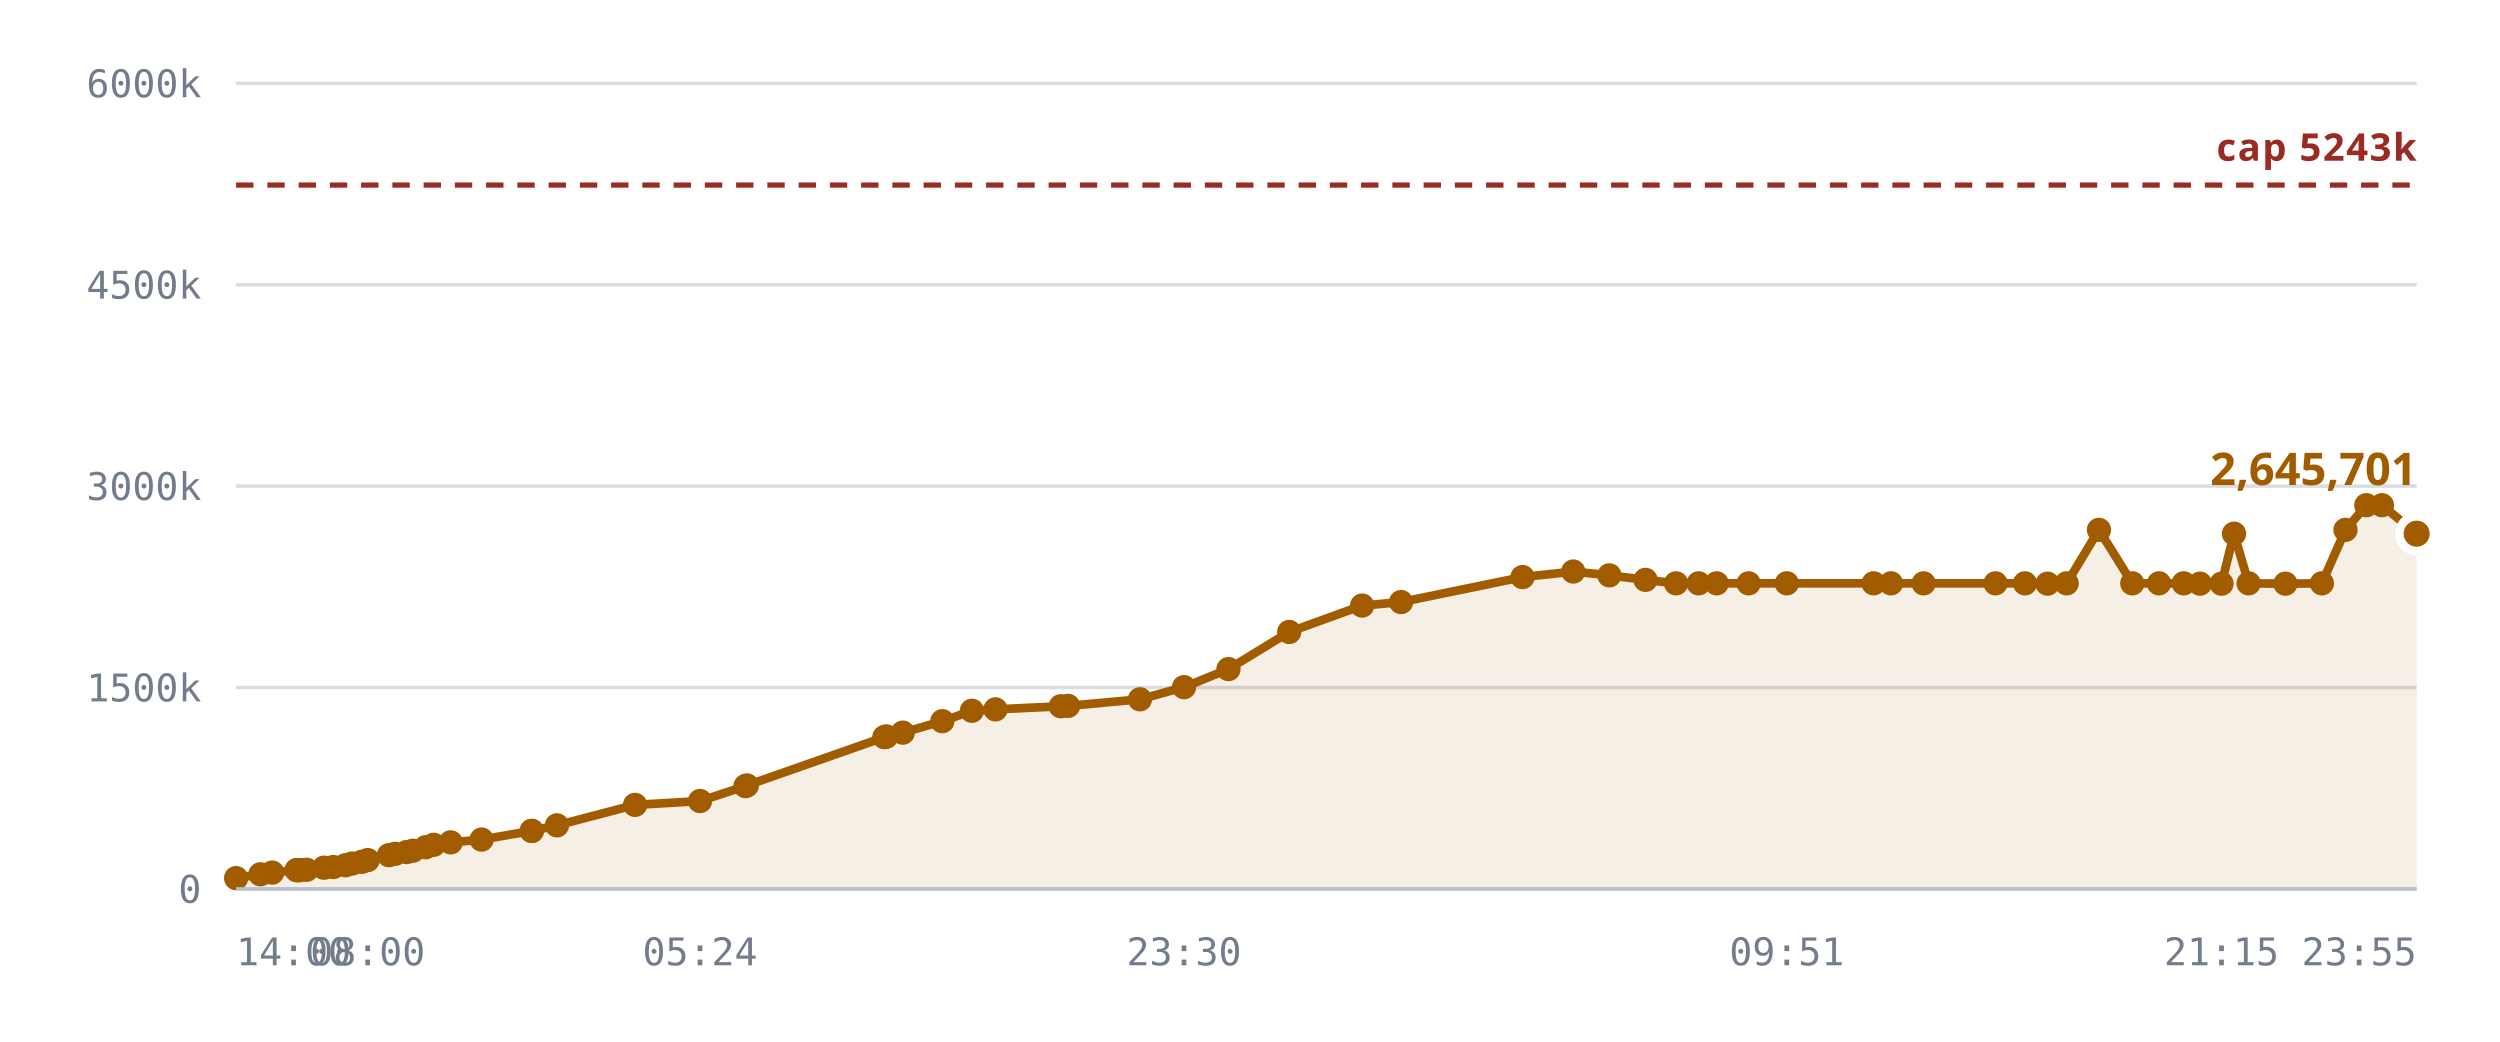
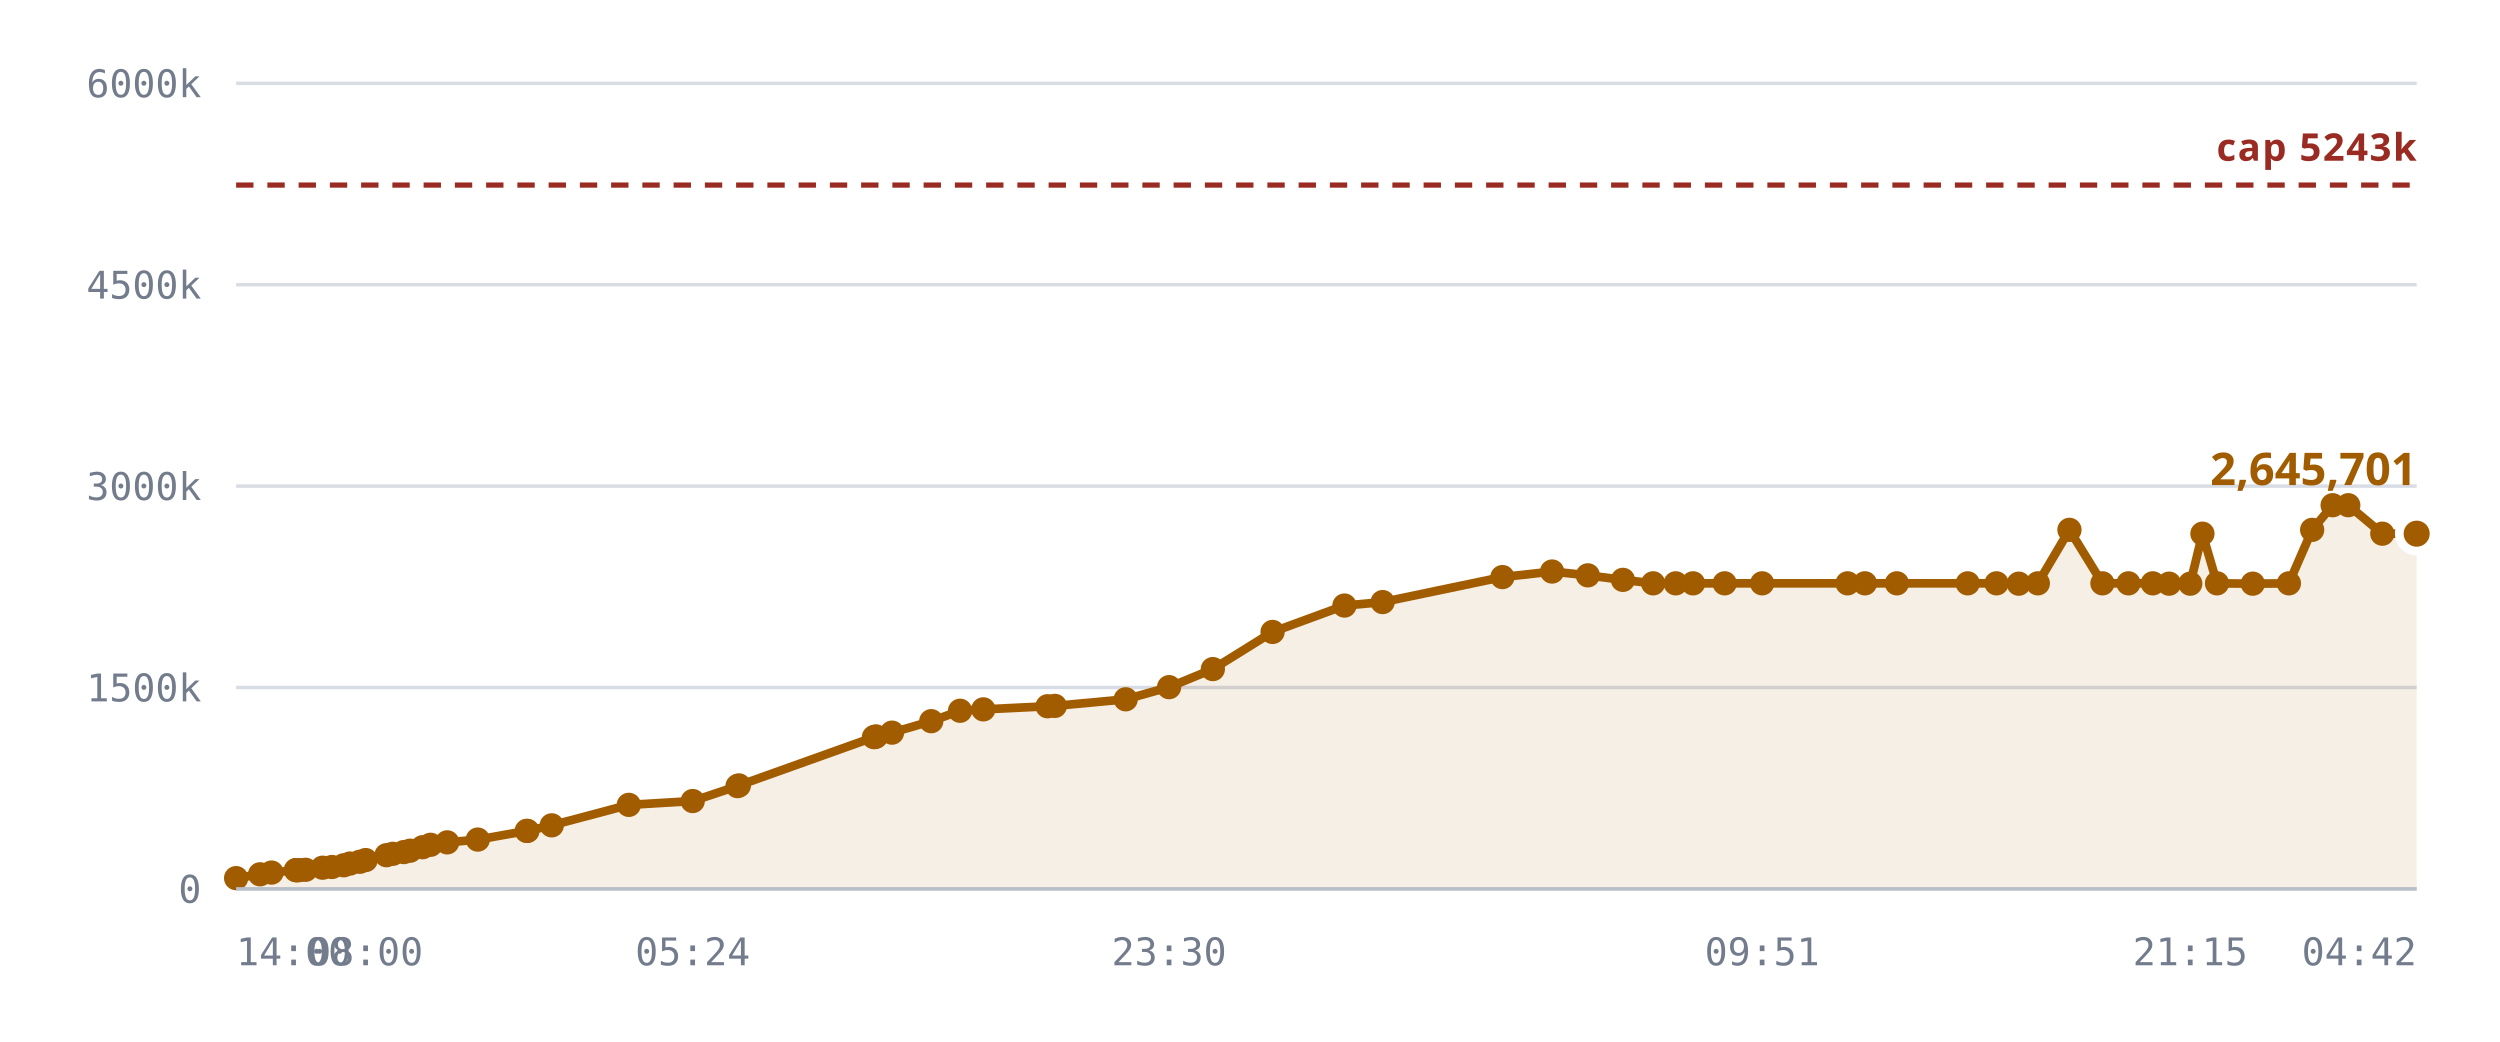
<svg xmlns="http://www.w3.org/2000/svg" viewBox="0 0 720 300" role="img" aria-label="Notes stored against the 327,680 cap">
  <style>
    .grid      { stroke: var(--chart-grid, #d8dce4); stroke-width: 1; }
    .cap       { stroke: var(--chart-cap, #9a2b22); stroke-width: 1.5; stroke-dasharray: 5 4; }
    .cap-label { fill: var(--chart-cap, #9a2b22); font: 600 11px Archivo, system-ui, sans-serif; letter-spacing: .04em; }
    .tick      { fill: var(--chart-muted, #737c8c); font: 500 11px "IBM Plex Mono", ui-monospace, monospace; }
    .tick-y    { text-anchor: end; }
    .tick-x    { text-anchor: middle; }
    .series    { fill: none; stroke: var(--chart-line, #a25c00); stroke-width: 2.5; stroke-linejoin: round; stroke-linecap: round; }
    .fill      { fill: var(--chart-fill, rgba(162,92,0,.10)); stroke: none; }
    .dot       { fill: var(--chart-line, #a25c00); }
    .dot-last  { stroke: var(--chart-bg, #fff); stroke-width: 2.5; }
    .end-label { fill: var(--chart-line, #a25c00); font: 700 13px Archivo, system-ui, sans-serif; }
    .axis      { stroke: var(--chart-axis, #b9bfca); stroke-width: 1; }
  </style>
  <line x1="68" y1="256.0" x2="696" y2="256.0" class="grid" />
  <text x="58" y="260.0" class="tick tick-y">0</text>
  <line x1="68" y1="198.0" x2="696" y2="198.0" class="grid" />
  <text x="58" y="202.0" class="tick tick-y">1500k</text>
  <line x1="68" y1="140.0" x2="696" y2="140.0" class="grid" />
  <text x="58" y="144.0" class="tick tick-y">3000k</text>
  <line x1="68" y1="82.0" x2="696" y2="82.0" class="grid" />
  <text x="58" y="86.0" class="tick tick-y">4500k</text>
  <line x1="68" y1="24.0" x2="696" y2="24.0" class="grid" />
  <text x="58" y="28.0" class="tick tick-y">6000k</text>
-   <path d="M68.0,252.9 L75.0,251.8 L78.4,251.3 L85.4,250.6 L85.7,250.6 L85.8,250.6 L86.4,250.6 L88.3,250.5 L93.3,249.9 L96.0,249.7 L99.5,249.2 L101.4,248.7 L104.2,248.2 L105.9,247.7 L112.0,246.3 L113.8,245.9 L117.1,245.4 L118.9,245.0 L122.6,244.0 L124.9,243.3 L129.8,242.6 L138.7,241.8 L153.1,239.3 L153.2,239.3 L160.4,237.7 L182.9,231.8 L201.6,230.7 L214.7,226.4 L215.1,226.2 L254.7,212.3 L255.0,212.2 L255.3,212.1 L260.0,211.0 L271.4,207.7 L279.9,204.7 L286.7,204.3 L305.5,203.4 L307.6,203.3 L328.3,201.4 L341.0,197.9 L353.8,192.7 L371.3,182.0 L392.3,174.4 L403.5,173.4 L438.5,166.2 L453.1,164.6 L463.5,165.7 L473.9,167.0 L482.7,168.0 L489.2,168.0 L494.4,168.0 L503.6,168.0 L514.6,168.0 L539.6,168.0 L544.6,168.0 L554.0,168.0 L574.7,168.0 L583.2,168.0 L589.7,168.1 L595.2,168.0 L604.5,152.6 L614.1,168.0 L621.8,168.0 L628.9,168.0 L633.6,168.1 L639.8,168.1 L643.4,153.7 L647.6,168.0 L658.2,168.1 L668.7,168.0 L675.5,152.6 L681.5,145.5 L686.0,145.5 L696.0,153.7 L696.0,256.0 L68.0,256.0 Z" class="fill" />
+   <path d="M68.0,252.9 L74.9,251.8 L78.2,251.3 L85.2,250.6 L85.4,250.6 L85.5,250.6 L86.2,250.6 L88.0,250.5 L92.9,249.9 L95.6,249.7 L99.0,249.2 L100.8,248.7 L103.6,248.2 L105.3,247.7 L111.3,246.3 L113.1,245.9 L116.3,245.4 L118.1,245.0 L121.7,244.0 L124.0,243.3 L128.8,242.6 L137.6,241.8 L151.7,239.3 L151.9,239.3 L158.9,237.7 L181.1,231.8 L199.5,230.7 L212.4,226.4 L212.8,226.2 L251.7,212.3 L252.1,212.2 L252.3,212.1 L256.9,211.0 L268.2,207.7 L276.5,204.7 L283.2,204.3 L301.7,203.4 L303.8,203.3 L324.2,201.4 L336.7,197.9 L349.3,192.7 L366.5,182.0 L387.2,174.4 L398.2,173.4 L432.7,166.2 L447.0,164.6 L457.3,165.7 L467.4,167.0 L476.1,168.0 L482.6,168.0 L487.6,168.0 L496.7,168.0 L507.5,168.0 L532.1,168.0 L537.1,168.0 L546.3,168.0 L566.7,168.0 L575.0,168.0 L581.4,168.1 L586.9,168.0 L596.0,152.6 L605.5,168.0 L613.0,168.0 L620.0,168.0 L624.7,168.1 L630.8,168.1 L634.3,153.7 L638.5,168.0 L648.8,168.1 L659.2,168.0 L665.9,152.6 L671.8,145.5 L676.3,145.5 L686.1,153.7 L696.0,153.7 L696.0,256.0 L68.0,256.0 Z" class="fill" />
  <line x1="68" y1="53.3" x2="696" y2="53.3" class="cap" />
  <text x="696" y="46.3" class="cap-label" text-anchor="end">cap 5243k</text>
-   <path d="M68.0,252.9 L75.0,251.8 L78.4,251.3 L85.4,250.6 L85.7,250.6 L85.8,250.6 L86.4,250.6 L88.3,250.5 L93.3,249.9 L96.0,249.7 L99.5,249.2 L101.4,248.7 L104.2,248.2 L105.9,247.7 L112.0,246.3 L113.8,245.9 L117.1,245.4 L118.9,245.0 L122.6,244.0 L124.9,243.3 L129.8,242.6 L138.7,241.8 L153.1,239.3 L153.2,239.3 L160.4,237.7 L182.9,231.8 L201.6,230.7 L214.7,226.4 L215.1,226.2 L254.7,212.3 L255.0,212.2 L255.3,212.1 L260.0,211.0 L271.4,207.7 L279.9,204.7 L286.7,204.3 L305.5,203.4 L307.6,203.3 L328.3,201.4 L341.0,197.9 L353.8,192.7 L371.3,182.0 L392.3,174.4 L403.5,173.4 L438.5,166.2 L453.1,164.6 L463.5,165.7 L473.9,167.0 L482.7,168.0 L489.2,168.0 L494.4,168.0 L503.6,168.0 L514.6,168.0 L539.6,168.0 L544.6,168.0 L554.0,168.0 L574.7,168.0 L583.2,168.0 L589.7,168.1 L595.2,168.0 L604.5,152.6 L614.1,168.0 L621.8,168.0 L628.9,168.0 L633.6,168.1 L639.8,168.1 L643.4,153.7 L647.6,168.0 L658.2,168.1 L668.7,168.0 L675.5,152.6 L681.5,145.5 L686.0,145.5 L696.0,153.7" class="series" />
+   <path d="M68.0,252.9 L74.9,251.8 L78.2,251.3 L85.2,250.6 L85.4,250.6 L85.5,250.6 L86.2,250.6 L88.0,250.5 L92.9,249.9 L95.6,249.7 L99.0,249.2 L100.8,248.7 L103.6,248.2 L105.3,247.7 L111.3,246.3 L113.1,245.9 L116.3,245.4 L118.1,245.0 L121.7,244.0 L124.0,243.3 L128.8,242.6 L137.6,241.8 L151.7,239.3 L151.9,239.3 L158.9,237.7 L181.1,231.8 L199.5,230.7 L212.4,226.4 L212.8,226.2 L251.7,212.3 L252.1,212.2 L252.3,212.1 L256.9,211.0 L268.2,207.7 L276.5,204.7 L283.2,204.3 L301.7,203.4 L303.8,203.3 L324.2,201.4 L336.7,197.9 L349.3,192.7 L366.5,182.0 L387.2,174.4 L398.2,173.4 L432.7,166.2 L447.0,164.6 L457.3,165.7 L467.4,167.0 L476.1,168.0 L482.6,168.0 L487.6,168.0 L496.7,168.0 L507.5,168.0 L532.1,168.0 L537.1,168.0 L546.3,168.0 L566.7,168.0 L575.0,168.0 L581.4,168.1 L586.9,168.0 L596.0,152.6 L605.5,168.0 L613.0,168.0 L620.0,168.0 L624.7,168.1 L630.8,168.1 L634.3,153.7 L638.5,168.0 L648.8,168.1 L659.2,168.0 L665.9,152.6 L671.8,145.5 L676.3,145.5 L686.1,153.7 L696.0,153.7" class="series" />
  <circle cx="68.0" cy="252.9" r="3.5" class="dot" />
-   <circle cx="75.0" cy="251.8" r="3.5" class="dot" />
-   <circle cx="78.4" cy="251.3" r="3.5" class="dot" />
+   <circle cx="74.9" cy="251.8" r="3.5" class="dot" />
+   <circle cx="78.2" cy="251.3" r="3.5" class="dot" />
+   <circle cx="85.2" cy="250.6" r="3.5" class="dot" />
  <circle cx="85.4" cy="250.6" r="3.5" class="dot" />
-   <circle cx="85.7" cy="250.6" r="3.5" class="dot" />
-   <circle cx="85.8" cy="250.6" r="3.5" class="dot" />
-   <circle cx="86.4" cy="250.6" r="3.5" class="dot" />
-   <circle cx="88.3" cy="250.5" r="3.5" class="dot" />
-   <circle cx="93.3" cy="249.9" r="3.5" class="dot" />
-   <circle cx="96.0" cy="249.7" r="3.5" class="dot" />
-   <circle cx="99.5" cy="249.2" r="3.5" class="dot" />
-   <circle cx="101.4" cy="248.7" r="3.5" class="dot" />
-   <circle cx="104.2" cy="248.2" r="3.5" class="dot" />
-   <circle cx="105.9" cy="247.7" r="3.5" class="dot" />
-   <circle cx="112.0" cy="246.3" r="3.5" class="dot" />
-   <circle cx="113.8" cy="245.9" r="3.5" class="dot" />
-   <circle cx="117.1" cy="245.4" r="3.5" class="dot" />
-   <circle cx="118.9" cy="245.0" r="3.5" class="dot" />
-   <circle cx="122.6" cy="244.0" r="3.5" class="dot" />
-   <circle cx="124.9" cy="243.3" r="3.5" class="dot" />
-   <circle cx="129.8" cy="242.6" r="3.5" class="dot" />
-   <circle cx="138.7" cy="241.8" r="3.5" class="dot" />
-   <circle cx="153.1" cy="239.3" r="3.5" class="dot" />
-   <circle cx="153.2" cy="239.3" r="3.5" class="dot" />
-   <circle cx="160.4" cy="237.7" r="3.5" class="dot" />
-   <circle cx="182.9" cy="231.8" r="3.5" class="dot" />
-   <circle cx="201.6" cy="230.7" r="3.5" class="dot" />
-   <circle cx="214.7" cy="226.4" r="3.5" class="dot" />
-   <circle cx="215.1" cy="226.2" r="3.5" class="dot" />
-   <circle cx="254.7" cy="212.3" r="3.5" class="dot" />
-   <circle cx="255.0" cy="212.2" r="3.5" class="dot" />
-   <circle cx="255.3" cy="212.1" r="3.5" class="dot" />
-   <circle cx="260.0" cy="211.0" r="3.5" class="dot" />
-   <circle cx="271.4" cy="207.7" r="3.5" class="dot" />
-   <circle cx="279.9" cy="204.7" r="3.5" class="dot" />
-   <circle cx="286.7" cy="204.3" r="3.5" class="dot" />
-   <circle cx="305.5" cy="203.4" r="3.5" class="dot" />
-   <circle cx="307.6" cy="203.3" r="3.5" class="dot" />
-   <circle cx="328.3" cy="201.4" r="3.5" class="dot" />
-   <circle cx="341.0" cy="197.9" r="3.5" class="dot" />
-   <circle cx="353.8" cy="192.7" r="3.5" class="dot" />
-   <circle cx="371.3" cy="182.0" r="3.5" class="dot" />
-   <circle cx="392.3" cy="174.4" r="3.5" class="dot" />
-   <circle cx="403.5" cy="173.4" r="3.5" class="dot" />
-   <circle cx="438.5" cy="166.2" r="3.5" class="dot" />
-   <circle cx="453.1" cy="164.6" r="3.5" class="dot" />
-   <circle cx="463.5" cy="165.7" r="3.5" class="dot" />
-   <circle cx="473.9" cy="167.0" r="3.5" class="dot" />
-   <circle cx="482.7" cy="168.0" r="3.5" class="dot" />
-   <circle cx="489.2" cy="168.0" r="3.5" class="dot" />
-   <circle cx="494.4" cy="168.0" r="3.5" class="dot" />
-   <circle cx="503.6" cy="168.0" r="3.5" class="dot" />
-   <circle cx="514.6" cy="168.0" r="3.5" class="dot" />
-   <circle cx="539.6" cy="168.0" r="3.5" class="dot" />
-   <circle cx="544.6" cy="168.0" r="3.5" class="dot" />
-   <circle cx="554.0" cy="168.0" r="3.5" class="dot" />
-   <circle cx="574.7" cy="168.0" r="3.5" class="dot" />
-   <circle cx="583.2" cy="168.0" r="3.5" class="dot" />
-   <circle cx="589.7" cy="168.1" r="3.5" class="dot" />
-   <circle cx="595.2" cy="168.0" r="3.5" class="dot" />
-   <circle cx="604.5" cy="152.6" r="3.5" class="dot" />
-   <circle cx="614.1" cy="168.0" r="3.5" class="dot" />
-   <circle cx="621.8" cy="168.0" r="3.5" class="dot" />
-   <circle cx="628.9" cy="168.0" r="3.5" class="dot" />
-   <circle cx="633.6" cy="168.1" r="3.5" class="dot" />
-   <circle cx="639.8" cy="168.1" r="3.5" class="dot" />
-   <circle cx="643.4" cy="153.7" r="3.5" class="dot" />
-   <circle cx="647.6" cy="168.0" r="3.5" class="dot" />
-   <circle cx="658.2" cy="168.1" r="3.5" class="dot" />
-   <circle cx="668.7" cy="168.0" r="3.5" class="dot" />
-   <circle cx="675.5" cy="152.6" r="3.5" class="dot" />
-   <circle cx="681.5" cy="145.5" r="3.5" class="dot" />
-   <circle cx="686.0" cy="145.5" r="3.5" class="dot" />
+   <circle cx="85.5" cy="250.6" r="3.5" class="dot" />
+   <circle cx="86.2" cy="250.6" r="3.5" class="dot" />
+   <circle cx="88.0" cy="250.5" r="3.5" class="dot" />
+   <circle cx="92.9" cy="249.9" r="3.5" class="dot" />
+   <circle cx="95.6" cy="249.7" r="3.5" class="dot" />
+   <circle cx="99.0" cy="249.2" r="3.5" class="dot" />
+   <circle cx="100.8" cy="248.7" r="3.5" class="dot" />
+   <circle cx="103.6" cy="248.2" r="3.5" class="dot" />
+   <circle cx="105.3" cy="247.7" r="3.5" class="dot" />
+   <circle cx="111.3" cy="246.3" r="3.5" class="dot" />
+   <circle cx="113.1" cy="245.9" r="3.5" class="dot" />
+   <circle cx="116.3" cy="245.4" r="3.5" class="dot" />
+   <circle cx="118.1" cy="245.0" r="3.5" class="dot" />
+   <circle cx="121.7" cy="244.0" r="3.5" class="dot" />
+   <circle cx="124.0" cy="243.3" r="3.5" class="dot" />
+   <circle cx="128.8" cy="242.6" r="3.5" class="dot" />
+   <circle cx="137.6" cy="241.8" r="3.5" class="dot" />
+   <circle cx="151.7" cy="239.3" r="3.5" class="dot" />
+   <circle cx="151.9" cy="239.3" r="3.5" class="dot" />
+   <circle cx="158.9" cy="237.7" r="3.5" class="dot" />
+   <circle cx="181.1" cy="231.8" r="3.5" class="dot" />
+   <circle cx="199.5" cy="230.7" r="3.5" class="dot" />
+   <circle cx="212.4" cy="226.4" r="3.5" class="dot" />
+   <circle cx="212.8" cy="226.2" r="3.5" class="dot" />
+   <circle cx="251.7" cy="212.3" r="3.5" class="dot" />
+   <circle cx="252.1" cy="212.2" r="3.5" class="dot" />
+   <circle cx="252.3" cy="212.1" r="3.5" class="dot" />
+   <circle cx="256.9" cy="211.0" r="3.5" class="dot" />
+   <circle cx="268.2" cy="207.7" r="3.5" class="dot" />
+   <circle cx="276.5" cy="204.7" r="3.5" class="dot" />
+   <circle cx="283.2" cy="204.3" r="3.5" class="dot" />
+   <circle cx="301.7" cy="203.4" r="3.5" class="dot" />
+   <circle cx="303.8" cy="203.3" r="3.5" class="dot" />
+   <circle cx="324.2" cy="201.4" r="3.5" class="dot" />
+   <circle cx="336.7" cy="197.9" r="3.5" class="dot" />
+   <circle cx="349.3" cy="192.7" r="3.5" class="dot" />
+   <circle cx="366.5" cy="182.0" r="3.5" class="dot" />
+   <circle cx="387.2" cy="174.4" r="3.5" class="dot" />
+   <circle cx="398.2" cy="173.4" r="3.5" class="dot" />
+   <circle cx="432.7" cy="166.2" r="3.5" class="dot" />
+   <circle cx="447.0" cy="164.6" r="3.5" class="dot" />
+   <circle cx="457.3" cy="165.7" r="3.5" class="dot" />
+   <circle cx="467.4" cy="167.0" r="3.5" class="dot" />
+   <circle cx="476.1" cy="168.0" r="3.5" class="dot" />
+   <circle cx="482.6" cy="168.0" r="3.5" class="dot" />
+   <circle cx="487.6" cy="168.0" r="3.5" class="dot" />
+   <circle cx="496.7" cy="168.0" r="3.5" class="dot" />
+   <circle cx="507.5" cy="168.0" r="3.5" class="dot" />
+   <circle cx="532.1" cy="168.0" r="3.5" class="dot" />
+   <circle cx="537.1" cy="168.0" r="3.5" class="dot" />
+   <circle cx="546.3" cy="168.0" r="3.5" class="dot" />
+   <circle cx="566.7" cy="168.0" r="3.5" class="dot" />
+   <circle cx="575.0" cy="168.0" r="3.5" class="dot" />
+   <circle cx="581.4" cy="168.1" r="3.5" class="dot" />
+   <circle cx="586.9" cy="168.0" r="3.5" class="dot" />
+   <circle cx="596.0" cy="152.6" r="3.5" class="dot" />
+   <circle cx="605.5" cy="168.0" r="3.5" class="dot" />
+   <circle cx="613.0" cy="168.0" r="3.5" class="dot" />
+   <circle cx="620.0" cy="168.0" r="3.5" class="dot" />
+   <circle cx="624.7" cy="168.1" r="3.5" class="dot" />
+   <circle cx="630.8" cy="168.1" r="3.5" class="dot" />
+   <circle cx="634.3" cy="153.7" r="3.5" class="dot" />
+   <circle cx="638.5" cy="168.0" r="3.5" class="dot" />
+   <circle cx="648.8" cy="168.1" r="3.5" class="dot" />
+   <circle cx="659.2" cy="168.0" r="3.5" class="dot" />
+   <circle cx="665.9" cy="152.6" r="3.5" class="dot" />
+   <circle cx="671.8" cy="145.5" r="3.5" class="dot" />
+   <circle cx="676.3" cy="145.5" r="3.5" class="dot" />
+   <circle cx="686.1" cy="153.7" r="3.5" class="dot" />
  <circle cx="696.0" cy="153.7" r="5" class="dot dot-last" />
  <text x="696.0" y="139.7" class="end-label" text-anchor="end">2,645,701</text>
  <line x1="68" y1="256" x2="696" y2="256" class="axis" />
  <text x="68.0" y="278" class="tick" text-anchor="start">14:00</text>
-   <text x="105.9" y="278" class="tick" text-anchor="middle">08:00</text>
-   <text x="201.6" y="278" class="tick" text-anchor="middle">05:24</text>
-   <text x="341.0" y="278" class="tick" text-anchor="middle">23:30</text>
-   <text x="514.6" y="278" class="tick" text-anchor="middle">09:51</text>
-   <text x="639.8" y="278" class="tick" text-anchor="middle">21:15</text>
-   <text x="696.0" y="278" class="tick" text-anchor="end">23:55</text>
+   <text x="105.3" y="278" class="tick" text-anchor="middle">08:00</text>
+   <text x="199.5" y="278" class="tick" text-anchor="middle">05:24</text>
+   <text x="336.7" y="278" class="tick" text-anchor="middle">23:30</text>
+   <text x="507.5" y="278" class="tick" text-anchor="middle">09:51</text>
+   <text x="630.8" y="278" class="tick" text-anchor="middle">21:15</text>
+   <text x="696.0" y="278" class="tick" text-anchor="end">04:42</text>
</svg>
